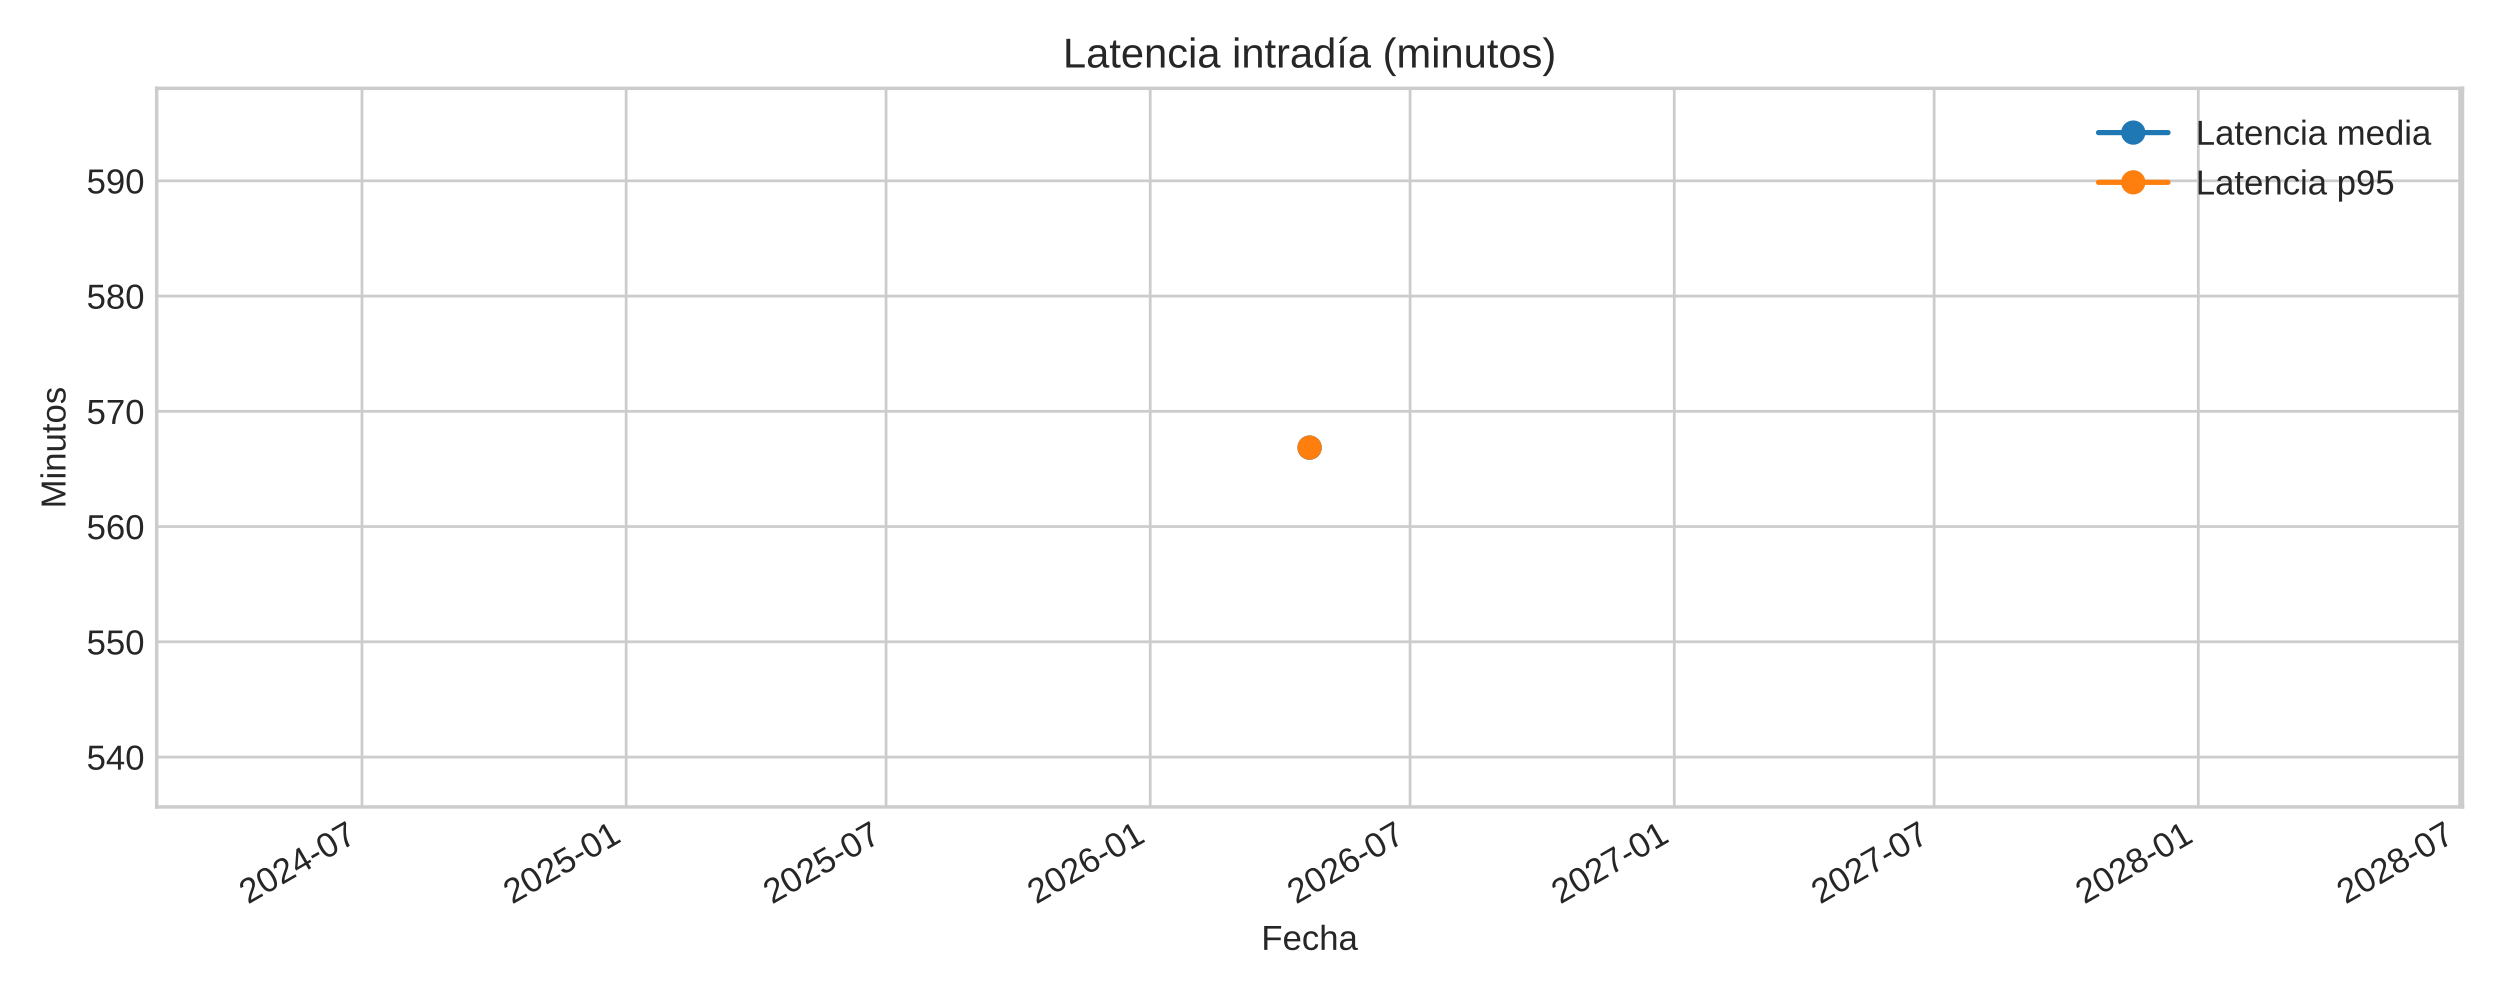
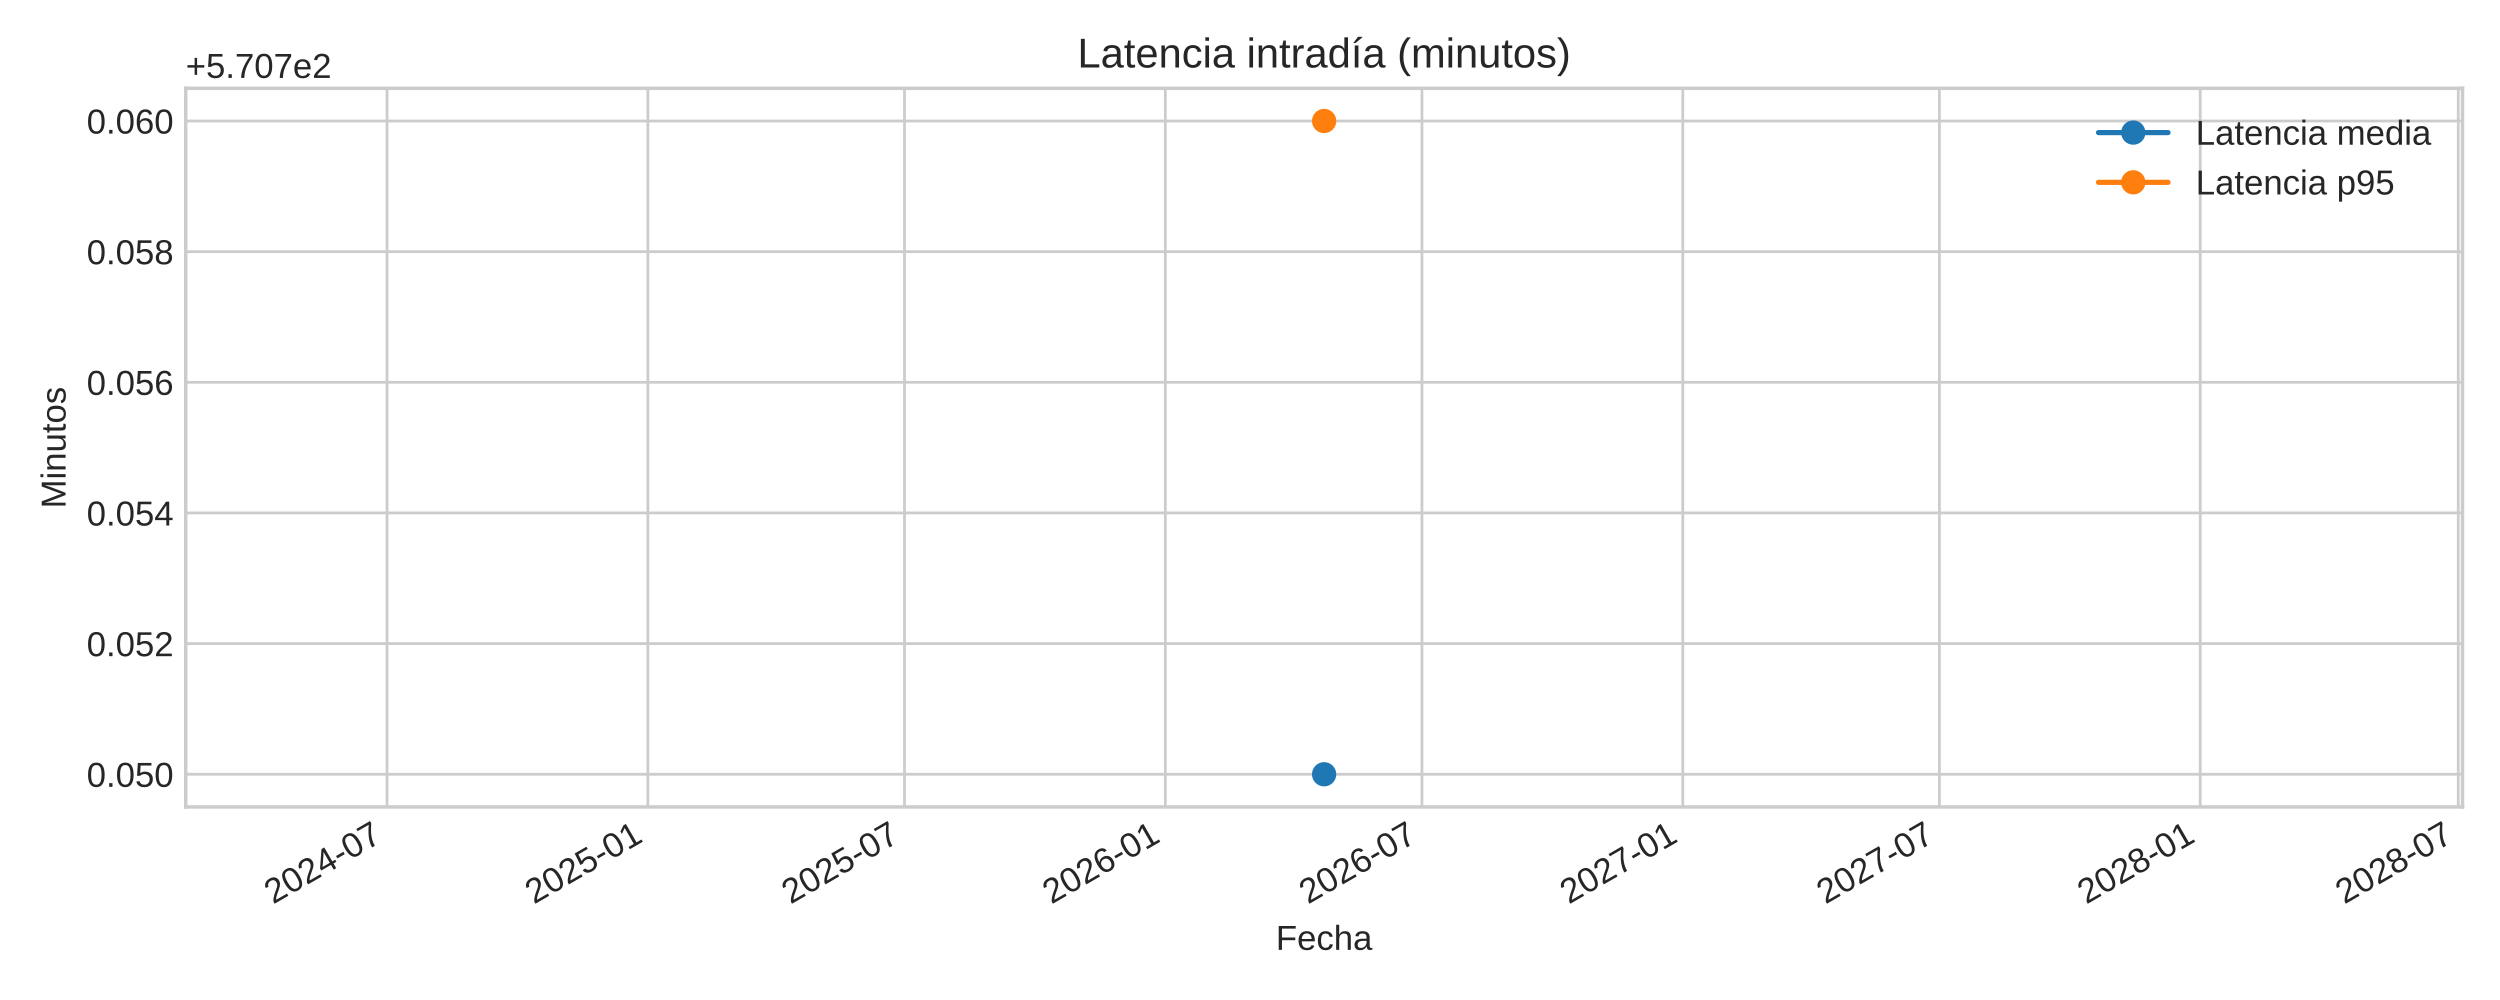
<svg xmlns="http://www.w3.org/2000/svg" xmlns:xlink="http://www.w3.org/1999/xlink" width="720pt" height="288pt" viewBox="0 0 720 288" version="1.1">
  <defs>
    <style type="text/css">*{stroke-linejoin: round; stroke-linecap: butt}</style>
  </defs>
  <g id="figure_1">
    <g id="patch_1">
      <path d="M 0 288  L 720 288  L 720 0  L 0 0  z " style="fill: #ffffff" />
    </g>
    <g id="axes_1">
      <g id="patch_2">
-         <path d="M 45.12 232.395  L 709.2 232.395  L 709.2 25.44  L 45.12 25.44  z " style="fill: #ffffff" />
+         <path d="M 53.49 232.395  L 709.2 232.395  L 709.2 25.44  L 53.49 25.44  z " style="fill: #ffffff" />
      </g>
      <g id="matplotlib.axis_1">
        <g id="xtick_1">
          <g id="line2d_1">
-             <path d="M 104.25 232.395  L 104.25 25.44  " clip-path="url(#p70f4f1ff7d)" style="fill: none; stroke: #cccccc; stroke-width: 0.8; stroke-linecap: round" />
+             <path d="M 111.467 232.395  L 111.467 25.44  " clip-path="url(#p1cb58f8649)" style="fill: none; stroke: #cccccc; stroke-width: 0.8; stroke-linecap: round" />
          </g>
          <g id="line2d_2" />
          <g id="text_1">
-             <g style="fill: #262626" transform="translate(71.43384 260.5191) rotate(-30) scale(0.1 -0.1)">
+             <g style="fill: #262626" transform="translate(78.65028 260.5191) rotate(-30) scale(0.1 -0.1)">
              <defs>
                <path id="LiberationSans-32" d="M 322 0  L 322 397  Q 481 763 711 1042  Q 941 1322 1194 1548  Q 1447 1775 1695 1969  Q 1944 2163 2144 2356  Q 2344 2550 2467 2762  Q 2591 2975 2591 3244  Q 2591 3606 2378 3806  Q 2166 4006 1788 4006  Q 1428 4006 1195 3811  Q 963 3616 922 3263  L 347 3316  Q 409 3844 795 4156  Q 1181 4469 1788 4469  Q 2453 4469 2811 4155  Q 3169 3841 3169 3263  Q 3169 3006 3051 2753  Q 2934 2500 2703 2247  Q 2472 1994 1819 1463  Q 1459 1169 1246 933  Q 1034 697 941 478  L 3238 478  L 3238 0  L 322 0  z " transform="scale(0.015625)" />
                <path id="LiberationSans-30" d="M 3309 2203  Q 3309 1100 2920 518  Q 2531 -63 1772 -63  Q 1013 -63 631 515  Q 250 1094 250 2203  Q 250 3338 620 3903  Q 991 4469 1791 4469  Q 2569 4469 2939 3897  Q 3309 3325 3309 2203  z M 2738 2203  Q 2738 3156 2517 3584  Q 2297 4013 1791 4013  Q 1272 4013 1045 3591  Q 819 3169 819 2203  Q 819 1266 1048 831  Q 1278 397 1778 397  Q 2275 397 2506 840  Q 2738 1284 2738 2203  z " transform="scale(0.015625)" />
                <path id="LiberationSans-34" d="M 2753 997  L 2753 0  L 2222 0  L 2222 997  L 147 997  L 147 1434  L 2163 4403  L 2753 4403  L 2753 1441  L 3372 1441  L 3372 997  L 2753 997  z M 2222 3769  Q 2216 3750 2134 3603  Q 2053 3456 2013 3397  L 884 1734  L 716 1503  L 666 1441  L 2222 1441  L 2222 3769  z " transform="scale(0.015625)" />
                <path id="LiberationSans-2d" d="M 284 1450  L 284 1950  L 1847 1950  L 1847 1450  L 284 1450  z " transform="scale(0.015625)" />
                <path id="LiberationSans-37" d="M 3238 3947  Q 2563 2916 2284 2331  Q 2006 1747 1867 1178  Q 1728 609 1728 0  L 1141 0  Q 1141 844 1498 1776  Q 1856 2709 2694 3925  L 328 3925  L 328 4403  L 3238 4403  L 3238 3947  z " transform="scale(0.015625)" />
              </defs>
              <use xlink:href="#LiberationSans-32" />
              <use xlink:href="#LiberationSans-30" x="55.615" />
              <use xlink:href="#LiberationSans-32" x="111.23" />
              <use xlink:href="#LiberationSans-34" x="166.846" />
              <use xlink:href="#LiberationSans-2d" x="222.461" />
              <use xlink:href="#LiberationSans-30" x="255.762" />
              <use xlink:href="#LiberationSans-37" x="311.377" />
            </g>
          </g>
        </g>
        <g id="xtick_2">
          <g id="line2d_3">
-             <path d="M 180.334 232.395  L 180.334 25.44  " clip-path="url(#p70f4f1ff7d)" style="fill: none; stroke: #cccccc; stroke-width: 0.8; stroke-linecap: round" />
+             <path d="M 186.592 232.395  L 186.592 25.44  " clip-path="url(#p1cb58f8649)" style="fill: none; stroke: #cccccc; stroke-width: 0.8; stroke-linecap: round" />
          </g>
          <g id="line2d_4" />
          <g id="text_2">
-             <g style="fill: #262626" transform="translate(147.5177 260.5191) rotate(-30) scale(0.1 -0.1)">
+             <g style="fill: #262626" transform="translate(153.7752 260.5191) rotate(-30) scale(0.1 -0.1)">
              <defs>
                <path id="LiberationSans-35" d="M 3291 1434  Q 3291 738 2877 337  Q 2463 -63 1728 -63  Q 1113 -63 734 206  Q 356 475 256 984  L 825 1050  Q 1003 397 1741 397  Q 2194 397 2450 670  Q 2706 944 2706 1422  Q 2706 1838 2448 2094  Q 2191 2350 1753 2350  Q 1525 2350 1328 2278  Q 1131 2206 934 2034  L 384 2034  L 531 4403  L 3034 4403  L 3034 3925  L 1044 3925  L 959 2528  Q 1325 2809 1869 2809  Q 2519 2809 2905 2428  Q 3291 2047 3291 1434  z " transform="scale(0.015625)" />
                <path id="LiberationSans-31" d="M 488 0  L 488 478  L 1609 478  L 1609 3866  L 616 3156  L 616 3688  L 1656 4403  L 2175 4403  L 2175 478  L 3247 478  L 3247 0  L 488 0  z " transform="scale(0.015625)" />
              </defs>
              <use xlink:href="#LiberationSans-32" />
              <use xlink:href="#LiberationSans-30" x="55.615" />
              <use xlink:href="#LiberationSans-32" x="111.23" />
              <use xlink:href="#LiberationSans-35" x="166.846" />
              <use xlink:href="#LiberationSans-2d" x="222.461" />
              <use xlink:href="#LiberationSans-30" x="255.762" />
              <use xlink:href="#LiberationSans-31" x="311.377" />
            </g>
          </g>
        </g>
        <g id="xtick_3">
          <g id="line2d_5">
-             <path d="M 255.178 232.395  L 255.178 25.44  " clip-path="url(#p70f4f1ff7d)" style="fill: none; stroke: #cccccc; stroke-width: 0.8; stroke-linecap: round" />
+             <path d="M 260.492 232.395  L 260.492 25.44  " clip-path="url(#p1cb58f8649)" style="fill: none; stroke: #cccccc; stroke-width: 0.8; stroke-linecap: round" />
          </g>
          <g id="line2d_6" />
          <g id="text_3">
-             <g style="fill: #262626" transform="translate(222.3611 260.5191) rotate(-30) scale(0.1 -0.1)">
+             <g style="fill: #262626" transform="translate(227.6753 260.5191) rotate(-30) scale(0.1 -0.1)">
              <use xlink:href="#LiberationSans-32" />
              <use xlink:href="#LiberationSans-30" x="55.615" />
              <use xlink:href="#LiberationSans-32" x="111.23" />
              <use xlink:href="#LiberationSans-35" x="166.846" />
              <use xlink:href="#LiberationSans-2d" x="222.461" />
              <use xlink:href="#LiberationSans-30" x="255.762" />
              <use xlink:href="#LiberationSans-37" x="311.377" />
            </g>
          </g>
        </g>
        <g id="xtick_4">
          <g id="line2d_7">
-             <path d="M 331.262 232.395  L 331.262 25.44  " clip-path="url(#p70f4f1ff7d)" style="fill: none; stroke: #cccccc; stroke-width: 0.8; stroke-linecap: round" />
+             <path d="M 335.617 232.395  L 335.617 25.44  " clip-path="url(#p1cb58f8649)" style="fill: none; stroke: #cccccc; stroke-width: 0.8; stroke-linecap: round" />
          </g>
          <g id="line2d_8" />
          <g id="text_4">
-             <g style="fill: #262626" transform="translate(298.445 260.5191) rotate(-30) scale(0.1 -0.1)">
+             <g style="fill: #262626" transform="translate(302.8002 260.5191) rotate(-30) scale(0.1 -0.1)">
              <defs>
                <path id="LiberationSans-36" d="M 3278 1441  Q 3278 744 2900 340  Q 2522 -63 1856 -63  Q 1113 -63 719 490  Q 325 1044 325 2100  Q 325 3244 734 3856  Q 1144 4469 1900 4469  Q 2897 4469 3156 3572  L 2619 3475  Q 2453 4013 1894 4013  Q 1413 4013 1148 3564  Q 884 3116 884 2266  Q 1038 2550 1316 2698  Q 1594 2847 1953 2847  Q 2563 2847 2920 2465  Q 3278 2084 3278 1441  z M 2706 1416  Q 2706 1894 2472 2153  Q 2238 2413 1819 2413  Q 1425 2413 1183 2183  Q 941 1953 941 1550  Q 941 1041 1192 716  Q 1444 391 1838 391  Q 2244 391 2475 664  Q 2706 938 2706 1416  z " transform="scale(0.015625)" />
              </defs>
              <use xlink:href="#LiberationSans-32" />
              <use xlink:href="#LiberationSans-30" x="55.615" />
              <use xlink:href="#LiberationSans-32" x="111.23" />
              <use xlink:href="#LiberationSans-36" x="166.846" />
              <use xlink:href="#LiberationSans-2d" x="222.461" />
              <use xlink:href="#LiberationSans-30" x="255.762" />
              <use xlink:href="#LiberationSans-31" x="311.377" />
            </g>
          </g>
        </g>
        <g id="xtick_5">
          <g id="line2d_9">
-             <path d="M 406.105 232.395  L 406.105 25.44  " clip-path="url(#p70f4f1ff7d)" style="fill: none; stroke: #cccccc; stroke-width: 0.8; stroke-linecap: round" />
+             <path d="M 409.517 232.395  L 409.517 25.44  " clip-path="url(#p1cb58f8649)" style="fill: none; stroke: #cccccc; stroke-width: 0.8; stroke-linecap: round" />
          </g>
          <g id="line2d_10" />
          <g id="text_5">
-             <g style="fill: #262626" transform="translate(373.2884 260.5191) rotate(-30) scale(0.1 -0.1)">
+             <g style="fill: #262626" transform="translate(376.7003 260.5191) rotate(-30) scale(0.1 -0.1)">
              <use xlink:href="#LiberationSans-32" />
              <use xlink:href="#LiberationSans-30" x="55.615" />
              <use xlink:href="#LiberationSans-32" x="111.23" />
              <use xlink:href="#LiberationSans-36" x="166.846" />
              <use xlink:href="#LiberationSans-2d" x="222.461" />
              <use xlink:href="#LiberationSans-30" x="255.762" />
              <use xlink:href="#LiberationSans-37" x="311.377" />
            </g>
          </g>
        </g>
        <g id="xtick_6">
          <g id="line2d_11">
-             <path d="M 482.189 232.395  L 482.189 25.44  " clip-path="url(#p70f4f1ff7d)" style="fill: none; stroke: #cccccc; stroke-width: 0.8; stroke-linecap: round" />
+             <path d="M 484.642 232.395  L 484.642 25.44  " clip-path="url(#p1cb58f8649)" style="fill: none; stroke: #cccccc; stroke-width: 0.8; stroke-linecap: round" />
          </g>
          <g id="line2d_12" />
          <g id="text_6">
-             <g style="fill: #262626" transform="translate(449.3723 260.5191) rotate(-30) scale(0.1 -0.1)">
+             <g style="fill: #262626" transform="translate(451.8252 260.5191) rotate(-30) scale(0.1 -0.1)">
              <use xlink:href="#LiberationSans-32" />
              <use xlink:href="#LiberationSans-30" x="55.615" />
              <use xlink:href="#LiberationSans-32" x="111.23" />
              <use xlink:href="#LiberationSans-37" x="166.846" />
              <use xlink:href="#LiberationSans-2d" x="222.461" />
              <use xlink:href="#LiberationSans-30" x="255.762" />
              <use xlink:href="#LiberationSans-31" x="311.377" />
            </g>
          </g>
        </g>
        <g id="xtick_7">
          <g id="line2d_13">
-             <path d="M 557.032 232.395  L 557.032 25.44  " clip-path="url(#p70f4f1ff7d)" style="fill: none; stroke: #cccccc; stroke-width: 0.8; stroke-linecap: round" />
+             <path d="M 558.542 232.395  L 558.542 25.44  " clip-path="url(#p1cb58f8649)" style="fill: none; stroke: #cccccc; stroke-width: 0.8; stroke-linecap: round" />
          </g>
          <g id="line2d_14" />
          <g id="text_7">
-             <g style="fill: #262626" transform="translate(524.2157 260.5191) rotate(-30) scale(0.1 -0.1)">
+             <g style="fill: #262626" transform="translate(525.7253 260.5191) rotate(-30) scale(0.1 -0.1)">
              <use xlink:href="#LiberationSans-32" />
              <use xlink:href="#LiberationSans-30" x="55.615" />
              <use xlink:href="#LiberationSans-32" x="111.23" />
              <use xlink:href="#LiberationSans-37" x="166.846" />
              <use xlink:href="#LiberationSans-2d" x="222.461" />
              <use xlink:href="#LiberationSans-30" x="255.762" />
              <use xlink:href="#LiberationSans-37" x="311.377" />
            </g>
          </g>
        </g>
        <g id="xtick_8">
          <g id="line2d_15">
-             <path d="M 633.116 232.395  L 633.116 25.44  " clip-path="url(#p70f4f1ff7d)" style="fill: none; stroke: #cccccc; stroke-width: 0.8; stroke-linecap: round" />
+             <path d="M 633.667 232.395  L 633.667 25.44  " clip-path="url(#p1cb58f8649)" style="fill: none; stroke: #cccccc; stroke-width: 0.8; stroke-linecap: round" />
          </g>
          <g id="line2d_16" />
          <g id="text_8">
-             <g style="fill: #262626" transform="translate(600.2995 260.5191) rotate(-30) scale(0.1 -0.1)">
+             <g style="fill: #262626" transform="translate(600.8502 260.5191) rotate(-30) scale(0.1 -0.1)">
              <defs>
                <path id="LiberationSans-38" d="M 3281 1228  Q 3281 619 2893 278  Q 2506 -63 1781 -63  Q 1075 -63 676 271  Q 278 606 278 1222  Q 278 1653 525 1947  Q 772 2241 1156 2303  L 1156 2316  Q 797 2400 589 2681  Q 381 2963 381 3341  Q 381 3844 757 4156  Q 1134 4469 1769 4469  Q 2419 4469 2795 4162  Q 3172 3856 3172 3334  Q 3172 2956 2962 2675  Q 2753 2394 2391 2322  L 2391 2309  Q 2813 2241 3047 1952  Q 3281 1663 3281 1228  z M 2588 3303  Q 2588 4050 1769 4050  Q 1372 4050 1164 3862  Q 956 3675 956 3303  Q 956 2925 1170 2726  Q 1384 2528 1775 2528  Q 2172 2528 2380 2711  Q 2588 2894 2588 3303  z M 2697 1281  Q 2697 1691 2453 1898  Q 2209 2106 1769 2106  Q 1341 2106 1100 1882  Q 859 1659 859 1269  Q 859 359 1788 359  Q 2247 359 2472 579  Q 2697 800 2697 1281  z " transform="scale(0.015625)" />
              </defs>
              <use xlink:href="#LiberationSans-32" />
              <use xlink:href="#LiberationSans-30" x="55.615" />
              <use xlink:href="#LiberationSans-32" x="111.23" />
              <use xlink:href="#LiberationSans-38" x="166.846" />
              <use xlink:href="#LiberationSans-2d" x="222.461" />
              <use xlink:href="#LiberationSans-30" x="255.762" />
              <use xlink:href="#LiberationSans-31" x="311.377" />
            </g>
          </g>
        </g>
        <g id="xtick_9">
          <g id="line2d_17">
-             <path d="M 708.373 232.395  L 708.373 25.44  " clip-path="url(#p70f4f1ff7d)" style="fill: none; stroke: #cccccc; stroke-width: 0.8; stroke-linecap: round" />
+             <path d="M 707.975 232.395  L 707.975 25.44  " clip-path="url(#p1cb58f8649)" style="fill: none; stroke: #cccccc; stroke-width: 0.8; stroke-linecap: round" />
          </g>
          <g id="line2d_18" />
          <g id="text_9">
-             <g style="fill: #262626" transform="translate(675.5564 260.5191) rotate(-30) scale(0.1 -0.1)">
+             <g style="fill: #262626" transform="translate(675.1586 260.5191) rotate(-30) scale(0.1 -0.1)">
              <use xlink:href="#LiberationSans-32" />
              <use xlink:href="#LiberationSans-30" x="55.615" />
              <use xlink:href="#LiberationSans-32" x="111.23" />
              <use xlink:href="#LiberationSans-38" x="166.846" />
              <use xlink:href="#LiberationSans-2d" x="222.461" />
              <use xlink:href="#LiberationSans-30" x="255.762" />
              <use xlink:href="#LiberationSans-37" x="311.377" />
            </g>
          </g>
        </g>
        <g id="text_10">
-           <g style="fill: #262626" transform="translate(363.2647 273.563) scale(0.1 -0.1)">
+           <g style="fill: #262626" transform="translate(367.4497 273.563) scale(0.1 -0.1)">
            <defs>
              <path id="LiberationSans-46" d="M 1122 3916  L 1122 2278  L 3578 2278  L 3578 1784  L 1122 1784  L 1122 0  L 525 0  L 525 4403  L 3653 4403  L 3653 3916  L 1122 3916  z " transform="scale(0.015625)" />
              <path id="LiberationSans-65" d="M 863 1572  Q 863 991 1103 675  Q 1344 359 1806 359  Q 2172 359 2392 506  Q 2613 653 2691 878  L 3184 738  Q 2881 -63 1806 -63  Q 1056 -63 664 384  Q 272 831 272 1713  Q 272 2550 664 2997  Q 1056 3444 1784 3444  Q 3275 3444 3275 1647  L 3275 1572  L 863 1572  z M 2694 2003  Q 2647 2538 2422 2783  Q 2197 3028 1775 3028  Q 1366 3028 1127 2754  Q 888 2481 869 2003  L 2694 2003  z " transform="scale(0.015625)" />
              <path id="LiberationSans-63" d="M 859 1706  Q 859 1031 1071 706  Q 1284 381 1713 381  Q 2013 381 2214 543  Q 2416 706 2463 1044  L 3031 1006  Q 2966 519 2616 228  Q 2266 -63 1728 -63  Q 1019 -63 645 385  Q 272 834 272 1694  Q 272 2547 647 2995  Q 1022 3444 1722 3444  Q 2241 3444 2583 3175  Q 2925 2906 3013 2434  L 2434 2391  Q 2391 2672 2212 2837  Q 2034 3003 1706 3003  Q 1259 3003 1059 2706  Q 859 2409 859 1706  z " transform="scale(0.015625)" />
              <path id="LiberationSans-68" d="M 991 2803  Q 1172 3134 1426 3289  Q 1681 3444 2072 3444  Q 2622 3444 2883 3170  Q 3144 2897 3144 2253  L 3144 0  L 2578 0  L 2578 2144  Q 2578 2500 2512 2673  Q 2447 2847 2297 2928  Q 2147 3009 1881 3009  Q 1484 3009 1245 2734  Q 1006 2459 1006 1994  L 1006 0  L 444 0  L 444 4638  L 1006 4638  L 1006 3431  Q 1006 3241 995 3037  Q 984 2834 981 2803  L 991 2803  z " transform="scale(0.015625)" />
              <path id="LiberationSans-61" d="M 1294 -63  Q 784 -63 528 206  Q 272 475 272 944  Q 272 1469 617 1750  Q 963 2031 1731 2050  L 2491 2063  L 2491 2247  Q 2491 2659 2316 2837  Q 2141 3016 1766 3016  Q 1388 3016 1216 2887  Q 1044 2759 1009 2478  L 422 2531  Q 566 3444 1778 3444  Q 2416 3444 2737 3151  Q 3059 2859 3059 2306  L 3059 850  Q 3059 600 3125 473  Q 3191 347 3375 347  Q 3456 347 3559 369  L 3559 19  Q 3347 -31 3125 -31  Q 2813 -31 2670 133  Q 2528 297 2509 647  L 2491 647  Q 2275 259 1989 98  Q 1703 -63 1294 -63  z M 1422 359  Q 1731 359 1972 500  Q 2213 641 2352 886  Q 2491 1131 2491 1391  L 2491 1669  L 1875 1656  Q 1478 1650 1273 1575  Q 1069 1500 959 1344  Q 850 1188 850 934  Q 850 659 998 509  Q 1147 359 1422 359  z " transform="scale(0.015625)" />
            </defs>
            <use xlink:href="#LiberationSans-46" />
            <use xlink:href="#LiberationSans-65" x="61.084" />
            <use xlink:href="#LiberationSans-63" x="116.699" />
            <use xlink:href="#LiberationSans-68" x="166.699" />
            <use xlink:href="#LiberationSans-61" x="222.314" />
          </g>
        </g>
      </g>
      <g id="matplotlib.axis_2">
        <g id="ytick_1">
          <g id="line2d_19">
-             <path d="M 45.12 218.035  L 709.2 218.035  " clip-path="url(#p70f4f1ff7d)" style="fill: none; stroke: #cccccc; stroke-width: 0.8; stroke-linecap: round" />
+             <path d="M 53.49 222.988  L 709.2 222.988  " clip-path="url(#p1cb58f8649)" style="fill: none; stroke: #cccccc; stroke-width: 0.8; stroke-linecap: round" />
          </g>
          <g id="line2d_20" />
          <g id="text_11">
-             <g style="fill: #262626" transform="translate(24.93719 221.6581) scale(0.1 -0.1)">
-               <use xlink:href="#LiberationSans-35" />
-               <use xlink:href="#LiberationSans-34" x="55.615" />
-               <use xlink:href="#LiberationSans-30" x="111.23" />
+             <g style="fill: #262626" transform="translate(24.96813 226.6118) scale(0.1 -0.1)">
+               <defs>
+                 <path id="LiberationSans-2e" d="M 584 0  L 584 684  L 1194 684  L 1194 0  L 584 0  z " transform="scale(0.015625)" />
+               </defs>
+               <use xlink:href="#LiberationSans-30" />
+               <use xlink:href="#LiberationSans-2e" x="55.615" />
+               <use xlink:href="#LiberationSans-30" x="83.398" />
+               <use xlink:href="#LiberationSans-35" x="139.014" />
+               <use xlink:href="#LiberationSans-30" x="194.629" />
            </g>
          </g>
        </g>
        <g id="ytick_2">
          <g id="line2d_21">
-             <path d="M 45.12 184.844  L 709.2 184.844  " clip-path="url(#p70f4f1ff7d)" style="fill: none; stroke: #cccccc; stroke-width: 0.8; stroke-linecap: round" />
+             <path d="M 53.49 185.36  L 709.2 185.36  " clip-path="url(#p1cb58f8649)" style="fill: none; stroke: #cccccc; stroke-width: 0.8; stroke-linecap: round" />
          </g>
          <g id="line2d_22" />
          <g id="text_12">
-             <g style="fill: #262626" transform="translate(24.93719 188.4675) scale(0.1 -0.1)">
-               <use xlink:href="#LiberationSans-35" />
-               <use xlink:href="#LiberationSans-35" x="55.615" />
-               <use xlink:href="#LiberationSans-30" x="111.23" />
+             <g style="fill: #262626" transform="translate(24.96813 188.9836) scale(0.1 -0.1)">
+               <use xlink:href="#LiberationSans-30" />
+               <use xlink:href="#LiberationSans-2e" x="55.615" />
+               <use xlink:href="#LiberationSans-30" x="83.398" />
+               <use xlink:href="#LiberationSans-35" x="139.014" />
+               <use xlink:href="#LiberationSans-32" x="194.629" />
            </g>
          </g>
        </g>
        <g id="ytick_3">
          <g id="line2d_23">
-             <path d="M 45.12 151.653  L 709.2 151.653  " clip-path="url(#p70f4f1ff7d)" style="fill: none; stroke: #cccccc; stroke-width: 0.8; stroke-linecap: round" />
+             <path d="M 53.49 147.732  L 709.2 147.732  " clip-path="url(#p1cb58f8649)" style="fill: none; stroke: #cccccc; stroke-width: 0.8; stroke-linecap: round" />
          </g>
          <g id="line2d_24" />
          <g id="text_13">
-             <g style="fill: #262626" transform="translate(24.93719 155.2768) scale(0.1 -0.1)">
-               <use xlink:href="#LiberationSans-35" />
-               <use xlink:href="#LiberationSans-36" x="55.615" />
-               <use xlink:href="#LiberationSans-30" x="111.23" />
+             <g style="fill: #262626" transform="translate(24.96813 151.3553) scale(0.1 -0.1)">
+               <use xlink:href="#LiberationSans-30" />
+               <use xlink:href="#LiberationSans-2e" x="55.615" />
+               <use xlink:href="#LiberationSans-30" x="83.398" />
+               <use xlink:href="#LiberationSans-35" x="139.014" />
+               <use xlink:href="#LiberationSans-34" x="194.629" />
            </g>
          </g>
        </g>
        <g id="ytick_4">
          <g id="line2d_25">
-             <path d="M 45.12 118.463  L 709.2 118.463  " clip-path="url(#p70f4f1ff7d)" style="fill: none; stroke: #cccccc; stroke-width: 0.8; stroke-linecap: round" />
+             <path d="M 53.49 110.104  L 709.2 110.104  " clip-path="url(#p1cb58f8649)" style="fill: none; stroke: #cccccc; stroke-width: 0.8; stroke-linecap: round" />
          </g>
          <g id="line2d_26" />
          <g id="text_14">
-             <g style="fill: #262626" transform="translate(24.93719 122.0861) scale(0.1 -0.1)">
-               <use xlink:href="#LiberationSans-35" />
-               <use xlink:href="#LiberationSans-37" x="55.615" />
-               <use xlink:href="#LiberationSans-30" x="111.23" />
+             <g style="fill: #262626" transform="translate(24.96813 113.727) scale(0.1 -0.1)">
+               <use xlink:href="#LiberationSans-30" />
+               <use xlink:href="#LiberationSans-2e" x="55.615" />
+               <use xlink:href="#LiberationSans-30" x="83.398" />
+               <use xlink:href="#LiberationSans-35" x="139.014" />
+               <use xlink:href="#LiberationSans-36" x="194.629" />
            </g>
          </g>
        </g>
        <g id="ytick_5">
          <g id="line2d_27">
-             <path d="M 45.12 85.272  L 709.2 85.272  " clip-path="url(#p70f4f1ff7d)" style="fill: none; stroke: #cccccc; stroke-width: 0.8; stroke-linecap: round" />
+             <path d="M 53.49 72.475  L 709.2 72.475  " clip-path="url(#p1cb58f8649)" style="fill: none; stroke: #cccccc; stroke-width: 0.8; stroke-linecap: round" />
          </g>
          <g id="line2d_28" />
          <g id="text_15">
-             <g style="fill: #262626" transform="translate(24.93719 88.89543) scale(0.1 -0.1)">
-               <use xlink:href="#LiberationSans-35" />
-               <use xlink:href="#LiberationSans-38" x="55.615" />
-               <use xlink:href="#LiberationSans-30" x="111.23" />
+             <g style="fill: #262626" transform="translate(24.96813 76.09877) scale(0.1 -0.1)">
+               <use xlink:href="#LiberationSans-30" />
+               <use xlink:href="#LiberationSans-2e" x="55.615" />
+               <use xlink:href="#LiberationSans-30" x="83.398" />
+               <use xlink:href="#LiberationSans-35" x="139.014" />
+               <use xlink:href="#LiberationSans-38" x="194.629" />
            </g>
          </g>
        </g>
        <g id="ytick_6">
          <g id="line2d_29">
-             <path d="M 45.12 52.081  L 709.2 52.081  " clip-path="url(#p70f4f1ff7d)" style="fill: none; stroke: #cccccc; stroke-width: 0.8; stroke-linecap: round" />
+             <path d="M 53.49 34.847  L 709.2 34.847  " clip-path="url(#p1cb58f8649)" style="fill: none; stroke: #cccccc; stroke-width: 0.8; stroke-linecap: round" />
          </g>
          <g id="line2d_30" />
          <g id="text_16">
-             <g style="fill: #262626" transform="translate(24.93719 55.70476) scale(0.1 -0.1)">
-               <defs>
-                 <path id="LiberationSans-39" d="M 3256 2291  Q 3256 1156 2842 546  Q 2428 -63 1663 -63  Q 1147 -63 836 154  Q 525 372 391 856  L 928 941  Q 1097 391 1672 391  Q 2156 391 2422 841  Q 2688 1291 2700 2125  Q 2575 1844 2272 1673  Q 1969 1503 1606 1503  Q 1013 1503 656 1909  Q 300 2316 300 2988  Q 300 3678 687 4073  Q 1075 4469 1766 4469  Q 2500 4469 2878 3925  Q 3256 3381 3256 2291  z M 2644 2834  Q 2644 3366 2400 3689  Q 2156 4013 1747 4013  Q 1341 4013 1106 3736  Q 872 3459 872 2988  Q 872 2506 1106 2226  Q 1341 1947 1741 1947  Q 1984 1947 2193 2058  Q 2403 2169 2523 2372  Q 2644 2575 2644 2834  z " transform="scale(0.015625)" />
-               </defs>
-               <use xlink:href="#LiberationSans-35" />
-               <use xlink:href="#LiberationSans-39" x="55.615" />
-               <use xlink:href="#LiberationSans-30" x="111.23" />
+             <g style="fill: #262626" transform="translate(24.96813 38.4705) scale(0.1 -0.1)">
+               <use xlink:href="#LiberationSans-30" />
+               <use xlink:href="#LiberationSans-2e" x="55.615" />
+               <use xlink:href="#LiberationSans-30" x="83.398" />
+               <use xlink:href="#LiberationSans-36" x="139.014" />
+               <use xlink:href="#LiberationSans-30" x="194.629" />
            </g>
          </g>
        </g>
        <g id="text_17">
-           <g style="fill: #262626" transform="translate(18.86219 146.424) rotate(-90) scale(0.1 -0.1)">
+           <g style="fill: #262626" transform="translate(18.89313 146.424) rotate(-90) scale(0.1 -0.1)">
            <defs>
              <path id="LiberationSans-4d" d="M 4269 0  L 4269 2938  Q 4269 3425 4297 3875  Q 4144 3316 4022 3000  L 2884 0  L 2466 0  L 1313 3000  L 1138 3531  L 1034 3875  L 1044 3528  L 1056 2938  L 1056 0  L 525 0  L 525 4403  L 1309 4403  L 2481 1350  Q 2544 1166 2601 955  Q 2659 744 2678 650  Q 2703 775 2783 1029  Q 2863 1284 2891 1350  L 4041 4403  L 4806 4403  L 4806 0  L 4269 0  z " transform="scale(0.015625)" />
              <path id="LiberationSans-69" d="M 428 4100  L 428 4638  L 991 4638  L 991 4100  L 428 4100  z M 428 0  L 428 3381  L 991 3381  L 991 0  L 428 0  z " transform="scale(0.015625)" />
              <path id="LiberationSans-6e" d="M 2578 0  L 2578 2144  Q 2578 2478 2512 2662  Q 2447 2847 2303 2928  Q 2159 3009 1881 3009  Q 1475 3009 1240 2731  Q 1006 2453 1006 1959  L 1006 0  L 444 0  L 444 2659  Q 444 3250 425 3381  L 956 3381  Q 959 3366 962 3297  Q 966 3228 970 3139  Q 975 3050 981 2803  L 991 2803  Q 1184 3153 1439 3298  Q 1694 3444 2072 3444  Q 2628 3444 2886 3167  Q 3144 2891 3144 2253  L 3144 0  L 2578 0  z " transform="scale(0.015625)" />
              <path id="LiberationSans-75" d="M 981 3381  L 981 1238  Q 981 903 1047 718  Q 1113 534 1256 453  Q 1400 372 1678 372  Q 2084 372 2318 650  Q 2553 928 2553 1422  L 2553 3381  L 3116 3381  L 3116 722  Q 3116 131 3134 0  L 2603 0  Q 2600 16 2597 84  Q 2594 153 2589 242  Q 2584 331 2578 578  L 2569 578  Q 2375 228 2120 82  Q 1866 -63 1488 -63  Q 931 -63 673 214  Q 416 491 416 1128  L 416 3381  L 981 3381  z " transform="scale(0.015625)" />
              <path id="LiberationSans-74" d="M 1731 25  Q 1453 -50 1163 -50  Q 488 -50 488 716  L 488 2972  L 97 2972  L 97 3381  L 509 3381  L 675 4138  L 1050 4138  L 1050 3381  L 1675 3381  L 1675 2972  L 1050 2972  L 1050 838  Q 1050 594 1129 495  Q 1209 397 1406 397  Q 1519 397 1731 441  L 1731 25  z " transform="scale(0.015625)" />
              <path id="LiberationSans-6f" d="M 3291 1694  Q 3291 806 2900 371  Q 2509 -63 1766 -63  Q 1025 -63 647 389  Q 269 841 269 1694  Q 269 3444 1784 3444  Q 2559 3444 2925 3017  Q 3291 2591 3291 1694  z M 2700 1694  Q 2700 2394 2492 2711  Q 2284 3028 1794 3028  Q 1300 3028 1079 2704  Q 859 2381 859 1694  Q 859 1025 1076 689  Q 1294 353 1759 353  Q 2266 353 2483 678  Q 2700 1003 2700 1694  z " transform="scale(0.015625)" />
              <path id="LiberationSans-73" d="M 2969 934  Q 2969 456 2608 196  Q 2247 -63 1597 -63  Q 966 -63 623 145  Q 281 353 178 794  L 675 891  Q 747 619 972 492  Q 1197 366 1597 366  Q 2025 366 2223 497  Q 2422 628 2422 891  Q 2422 1091 2284 1216  Q 2147 1341 1841 1422  L 1438 1528  Q 953 1653 748 1773  Q 544 1894 428 2066  Q 313 2238 313 2488  Q 313 2950 642 3192  Q 972 3434 1603 3434  Q 2163 3434 2492 3237  Q 2822 3041 2909 2606  L 2403 2544  Q 2356 2769 2151 2889  Q 1947 3009 1603 3009  Q 1222 3009 1040 2893  Q 859 2778 859 2544  Q 859 2400 934 2306  Q 1009 2213 1156 2147  Q 1303 2081 1775 1966  Q 2222 1853 2419 1758  Q 2616 1663 2730 1547  Q 2844 1431 2906 1279  Q 2969 1128 2969 934  z " transform="scale(0.015625)" />
            </defs>
            <use xlink:href="#LiberationSans-4d" />
            <use xlink:href="#LiberationSans-69" x="83.301" />
            <use xlink:href="#LiberationSans-6e" x="105.518" />
            <use xlink:href="#LiberationSans-75" x="161.133" />
            <use xlink:href="#LiberationSans-74" x="216.748" />
            <use xlink:href="#LiberationSans-6f" x="244.531" />
            <use xlink:href="#LiberationSans-73" x="300.146" />
          </g>
        </g>
+         <g id="text_18">
+           <g style="fill: #262626" transform="translate(53.49 22.44) scale(0.1 -0.1)">
+             <defs>
+               <path id="LiberationSans-2b" d="M 2097 1900  L 2097 563  L 1638 563  L 1638 1900  L 313 1900  L 313 2356  L 1638 2356  L 1638 3694  L 2097 3694  L 2097 2356  L 3422 2356  L 3422 1900  L 2097 1900  z " transform="scale(0.015625)" />
+             </defs>
+             <use xlink:href="#LiberationSans-2b" />
+             <use xlink:href="#LiberationSans-35" x="58.398" />
+             <use xlink:href="#LiberationSans-2e" x="114.014" />
+             <use xlink:href="#LiberationSans-37" x="141.797" />
+             <use xlink:href="#LiberationSans-30" x="197.412" />
+             <use xlink:href="#LiberationSans-37" x="253.027" />
+             <use xlink:href="#LiberationSans-65" x="308.643" />
+             <use xlink:href="#LiberationSans-32" x="364.258" />
+           </g>
+         </g>
      </g>
      <g id="line2d_31">
-         <path d="M 377.16 128.918  " clip-path="url(#p70f4f1ff7d)" style="fill: none; stroke: #1f77b4; stroke-width: 1.5; stroke-linecap: round" />
+         <path d="M 381.345 222.988  " clip-path="url(#p1cb58f8649)" style="fill: none; stroke: #1f77b4; stroke-width: 1.5; stroke-linecap: round" />
        <defs>
-           <path id="m2e833059d6" d="M 0 3  C 0.796 3 1.559 2.684 2.121 2.121  C 2.684 1.559 3 0.796 3 0  C 3 -0.796 2.684 -1.559 2.121 -2.121  C 1.559 -2.684 0.796 -3 0 -3  C -0.796 -3 -1.559 -2.684 -2.121 -2.121  C -2.684 -1.559 -3 -0.796 -3 0  C -3 0.796 -2.684 1.559 -2.121 2.121  C -1.559 2.684 -0.796 3 0 3  z " style="stroke: #1f77b4" />
+           <path id="m3110242f3e" d="M 0 3  C 0.796 3 1.559 2.684 2.121 2.121  C 2.684 1.559 3 0.796 3 0  C 3 -0.796 2.684 -1.559 2.121 -2.121  C 1.559 -2.684 0.796 -3 0 -3  C -0.796 -3 -1.559 -2.684 -2.121 -2.121  C -2.684 -1.559 -3 -0.796 -3 0  C -3 0.796 -2.684 1.559 -2.121 2.121  C -1.559 2.684 -0.796 3 0 3  z " style="stroke: #1f77b4" />
        </defs>
-         <g clip-path="url(#p70f4f1ff7d)">
-           <use xlink:href="#m2e833059d6" x="377.16" y="128.918" style="fill: #1f77b4; stroke: #1f77b4" />
+         <g clip-path="url(#p1cb58f8649)">
+           <use xlink:href="#m3110242f3e" x="381.345" y="222.988" style="fill: #1f77b4; stroke: #1f77b4" />
        </g>
      </g>
      <g id="line2d_32">
-         <path d="M 377.16 128.918  " clip-path="url(#p70f4f1ff7d)" style="fill: none; stroke: #ff7f0e; stroke-width: 1.5; stroke-linecap: round" />
+         <path d="M 381.345 34.847  " clip-path="url(#p1cb58f8649)" style="fill: none; stroke: #ff7f0e; stroke-width: 1.5; stroke-linecap: round" />
        <defs>
-           <path id="m1887891b4b" d="M 0 3  C 0.796 3 1.559 2.684 2.121 2.121  C 2.684 1.559 3 0.796 3 0  C 3 -0.796 2.684 -1.559 2.121 -2.121  C 1.559 -2.684 0.796 -3 0 -3  C -0.796 -3 -1.559 -2.684 -2.121 -2.121  C -2.684 -1.559 -3 -0.796 -3 0  C -3 0.796 -2.684 1.559 -2.121 2.121  C -1.559 2.684 -0.796 3 0 3  z " style="stroke: #ff7f0e" />
+           <path id="m7c1591c29e" d="M 0 3  C 0.796 3 1.559 2.684 2.121 2.121  C 2.684 1.559 3 0.796 3 0  C 3 -0.796 2.684 -1.559 2.121 -2.121  C 1.559 -2.684 0.796 -3 0 -3  C -0.796 -3 -1.559 -2.684 -2.121 -2.121  C -2.684 -1.559 -3 -0.796 -3 0  C -3 0.796 -2.684 1.559 -2.121 2.121  C -1.559 2.684 -0.796 3 0 3  z " style="stroke: #ff7f0e" />
        </defs>
-         <g clip-path="url(#p70f4f1ff7d)">
-           <use xlink:href="#m1887891b4b" x="377.16" y="128.918" style="fill: #ff7f0e; stroke: #ff7f0e" />
+         <g clip-path="url(#p1cb58f8649)">
+           <use xlink:href="#m7c1591c29e" x="381.345" y="34.847" style="fill: #ff7f0e; stroke: #ff7f0e" />
        </g>
      </g>
      <g id="patch_3">
-         <path d="M 45.12 232.395  L 45.12 25.44  " style="fill: none; stroke: #cccccc; stroke-linejoin: miter; stroke-linecap: square" />
+         <path d="M 53.49 232.395  L 53.49 25.44  " style="fill: none; stroke: #cccccc; stroke-linejoin: miter; stroke-linecap: square" />
      </g>
      <g id="patch_4">
        <path d="M 709.2 232.395  L 709.2 25.44  " style="fill: none; stroke: #cccccc; stroke-linejoin: miter; stroke-linecap: square" />
      </g>
      <g id="patch_5">
-         <path d="M 45.12 232.395  L 709.2 232.395  " style="fill: none; stroke: #cccccc; stroke-linejoin: miter; stroke-linecap: square" />
+         <path d="M 53.49 232.395  L 709.2 232.395  " style="fill: none; stroke: #cccccc; stroke-linejoin: miter; stroke-linecap: square" />
      </g>
      <g id="patch_6">
-         <path d="M 45.12 25.44  L 709.2 25.44  " style="fill: none; stroke: #cccccc; stroke-linejoin: miter; stroke-linecap: square" />
-       </g>
-       <g id="text_18">
-         <g style="fill: #262626" transform="translate(306.1294 19.44) scale(0.12 -0.12)">
+         <path d="M 53.49 25.44  L 709.2 25.44  " style="fill: none; stroke: #cccccc; stroke-linejoin: miter; stroke-linecap: square" />
+       </g>
+       <g id="text_19">
+         <g style="fill: #262626" transform="translate(310.3144 19.44) scale(0.12 -0.12)">
          <defs>
            <path id="LiberationSans-4c" d="M 525 0  L 525 4403  L 1122 4403  L 1122 488  L 3347 488  L 3347 0  L 525 0  z " transform="scale(0.015625)" />
            <path id="LiberationSans-20" transform="scale(0.015625)" />
            <path id="LiberationSans-72" d="M 444 0  L 444 2594  Q 444 2950 425 3381  L 956 3381  Q 981 2806 981 2691  L 994 2691  Q 1128 3125 1303 3284  Q 1478 3444 1797 3444  Q 1909 3444 2025 3413  L 2025 2897  Q 1913 2928 1725 2928  Q 1375 2928 1190 2626  Q 1006 2325 1006 1763  L 1006 0  L 444 0  z " transform="scale(0.015625)" />
            <path id="LiberationSans-64" d="M 2566 544  Q 2409 219 2151 78  Q 1894 -63 1513 -63  Q 872 -63 570 368  Q 269 800 269 1675  Q 269 3444 1513 3444  Q 1897 3444 2153 3303  Q 2409 3163 2566 2856  L 2572 2856  L 2566 3234  L 2566 4638  L 3128 4638  L 3128 697  Q 3128 169 3147 0  L 2609 0  Q 2600 50 2589 231  Q 2578 413 2578 544  L 2566 544  z M 859 1694  Q 859 984 1046 678  Q 1234 372 1656 372  Q 2134 372 2350 703  Q 2566 1034 2566 1731  Q 2566 2403 2350 2715  Q 2134 3028 1663 3028  Q 1238 3028 1048 2714  Q 859 2400 859 1694  z " transform="scale(0.015625)" />
            <path id="LiberationSans-ed" d="M 606 0  L 606 3381  L 1169 3381  L 1169 0  L 606 0  z M 425 3753  L 425 3816  L 1103 4713  L 1750 4713  L 1750 4622  L 719 3753  L 425 3753  z " transform="scale(0.015625)" />
            <path id="LiberationSans-28" d="M 397 1663  Q 397 2566 680 3284  Q 963 4003 1550 4638  L 2094 4638  Q 1509 3988 1236 3256  Q 963 2525 963 1656  Q 963 791 1233 62  Q 1503 -666 2094 -1325  L 1550 -1325  Q 959 -688 678 32  Q 397 753 397 1650  L 397 1663  z " transform="scale(0.015625)" />
            <path id="LiberationSans-6d" d="M 2400 0  L 2400 2144  Q 2400 2634 2265 2821  Q 2131 3009 1781 3009  Q 1422 3009 1212 2734  Q 1003 2459 1003 1959  L 1003 0  L 444 0  L 444 2659  Q 444 3250 425 3381  L 956 3381  Q 959 3366 962 3297  Q 966 3228 970 3139  Q 975 3050 981 2803  L 991 2803  Q 1172 3163 1406 3303  Q 1641 3444 1978 3444  Q 2363 3444 2586 3291  Q 2809 3138 2897 2803  L 2906 2803  Q 3081 3144 3329 3294  Q 3578 3444 3931 3444  Q 4444 3444 4676 3166  Q 4909 2888 4909 2253  L 4909 0  L 4353 0  L 4353 2144  Q 4353 2634 4218 2821  Q 4084 3009 3734 3009  Q 3366 3009 3161 2736  Q 2956 2463 2956 1959  L 2956 0  L 2400 0  z " transform="scale(0.015625)" />
            <path id="LiberationSans-29" d="M 1734 1650  Q 1734 747 1451 28  Q 1169 -691 581 -1325  L 38 -1325  Q 625 -669 897 57  Q 1169 784 1169 1656  Q 1169 2528 895 3256  Q 622 3984 38 4638  L 581 4638  Q 1172 4000 1453 3279  Q 1734 2559 1734 1663  L 1734 1650  z " transform="scale(0.015625)" />
          </defs>
          <use xlink:href="#LiberationSans-4c" />
          <use xlink:href="#LiberationSans-61" x="55.615" />
          <use xlink:href="#LiberationSans-74" x="111.23" />
          <use xlink:href="#LiberationSans-65" x="139.014" />
          <use xlink:href="#LiberationSans-6e" x="194.629" />
          <use xlink:href="#LiberationSans-63" x="250.244" />
          <use xlink:href="#LiberationSans-69" x="300.244" />
          <use xlink:href="#LiberationSans-61" x="322.461" />
          <use xlink:href="#LiberationSans-20" x="378.076" />
          <use xlink:href="#LiberationSans-69" x="405.859" />
          <use xlink:href="#LiberationSans-6e" x="428.076" />
          <use xlink:href="#LiberationSans-74" x="483.691" />
          <use xlink:href="#LiberationSans-72" x="511.475" />
          <use xlink:href="#LiberationSans-61" x="544.775" />
          <use xlink:href="#LiberationSans-64" x="600.391" />
          <use xlink:href="#LiberationSans-ed" x="656.006" />
          <use xlink:href="#LiberationSans-61" x="683.789" />
          <use xlink:href="#LiberationSans-20" x="739.404" />
          <use xlink:href="#LiberationSans-28" x="767.188" />
          <use xlink:href="#LiberationSans-6d" x="800.488" />
          <use xlink:href="#LiberationSans-69" x="883.789" />
          <use xlink:href="#LiberationSans-6e" x="906.006" />
          <use xlink:href="#LiberationSans-75" x="961.621" />
          <use xlink:href="#LiberationSans-74" x="1017.236" />
          <use xlink:href="#LiberationSans-6f" x="1045.02" />
          <use xlink:href="#LiberationSans-73" x="1100.635" />
          <use xlink:href="#LiberationSans-29" x="1150.635" />
        </g>
      </g>
      <g id="legend_1">
        <g id="line2d_33">
          <path d="M 604.383 38.187  L 614.383 38.187  L 624.383 38.187  " style="fill: none; stroke: #1f77b4; stroke-width: 1.5; stroke-linecap: round" />
          <g>
-             <use xlink:href="#m2e833059d6" x="614.383" y="38.187" style="fill: #1f77b4; stroke: #1f77b4" />
-           </g>
-         </g>
-         <g id="text_19">
+             <use xlink:href="#m3110242f3e" x="614.383" y="38.187" style="fill: #1f77b4; stroke: #1f77b4" />
+           </g>
+         </g>
+         <g id="text_20">
          <g style="fill: #262626" transform="translate(632.3828 41.68688) scale(0.1 -0.1)">
            <use xlink:href="#LiberationSans-4c" />
            <use xlink:href="#LiberationSans-61" x="55.615" />
            <use xlink:href="#LiberationSans-74" x="111.23" />
            <use xlink:href="#LiberationSans-65" x="139.014" />
            <use xlink:href="#LiberationSans-6e" x="194.629" />
            <use xlink:href="#LiberationSans-63" x="250.244" />
            <use xlink:href="#LiberationSans-69" x="300.244" />
            <use xlink:href="#LiberationSans-61" x="322.461" />
            <use xlink:href="#LiberationSans-20" x="378.076" />
            <use xlink:href="#LiberationSans-6d" x="405.859" />
            <use xlink:href="#LiberationSans-65" x="489.16" />
            <use xlink:href="#LiberationSans-64" x="544.775" />
            <use xlink:href="#LiberationSans-69" x="600.391" />
            <use xlink:href="#LiberationSans-61" x="622.607" />
          </g>
        </g>
        <g id="line2d_34">
          <path d="M 604.383 52.509  L 614.383 52.509  L 624.383 52.509  " style="fill: none; stroke: #ff7f0e; stroke-width: 1.5; stroke-linecap: round" />
          <g>
-             <use xlink:href="#m1887891b4b" x="614.383" y="52.509" style="fill: #ff7f0e; stroke: #ff7f0e" />
-           </g>
-         </g>
-         <g id="text_20">
+             <use xlink:href="#m7c1591c29e" x="614.383" y="52.509" style="fill: #ff7f0e; stroke: #ff7f0e" />
+           </g>
+         </g>
+         <g id="text_21">
          <g style="fill: #262626" transform="translate(632.3828 56.00875) scale(0.1 -0.1)">
            <defs>
              <path id="LiberationSans-70" d="M 3291 1706  Q 3291 -63 2047 -63  Q 1266 -63 997 525  L 981 525  Q 994 500 994 -6  L 994 -1328  L 431 -1328  L 431 2691  Q 431 3213 413 3381  L 956 3381  Q 959 3369 965 3292  Q 972 3216 980 3056  Q 988 2897 988 2838  L 1000 2838  Q 1150 3150 1397 3295  Q 1644 3441 2047 3441  Q 2672 3441 2981 3022  Q 3291 2603 3291 1706  z M 2700 1694  Q 2700 2400 2509 2703  Q 2319 3006 1903 3006  Q 1569 3006 1380 2865  Q 1191 2725 1092 2426  Q 994 2128 994 1650  Q 994 984 1206 668  Q 1419 353 1897 353  Q 2316 353 2508 661  Q 2700 969 2700 1694  z " transform="scale(0.015625)" />
+               <path id="LiberationSans-39" d="M 3256 2291  Q 3256 1156 2842 546  Q 2428 -63 1663 -63  Q 1147 -63 836 154  Q 525 372 391 856  L 928 941  Q 1097 391 1672 391  Q 2156 391 2422 841  Q 2688 1291 2700 2125  Q 2575 1844 2272 1673  Q 1969 1503 1606 1503  Q 1013 1503 656 1909  Q 300 2316 300 2988  Q 300 3678 687 4073  Q 1075 4469 1766 4469  Q 2500 4469 2878 3925  Q 3256 3381 3256 2291  z M 2644 2834  Q 2644 3366 2400 3689  Q 2156 4013 1747 4013  Q 1341 4013 1106 3736  Q 872 3459 872 2988  Q 872 2506 1106 2226  Q 1341 1947 1741 1947  Q 1984 1947 2193 2058  Q 2403 2169 2523 2372  Q 2644 2575 2644 2834  z " transform="scale(0.015625)" />
            </defs>
            <use xlink:href="#LiberationSans-4c" />
            <use xlink:href="#LiberationSans-61" x="55.615" />
            <use xlink:href="#LiberationSans-74" x="111.23" />
            <use xlink:href="#LiberationSans-65" x="139.014" />
            <use xlink:href="#LiberationSans-6e" x="194.629" />
            <use xlink:href="#LiberationSans-63" x="250.244" />
            <use xlink:href="#LiberationSans-69" x="300.244" />
            <use xlink:href="#LiberationSans-61" x="322.461" />
            <use xlink:href="#LiberationSans-20" x="378.076" />
            <use xlink:href="#LiberationSans-70" x="405.859" />
            <use xlink:href="#LiberationSans-39" x="461.475" />
            <use xlink:href="#LiberationSans-35" x="517.09" />
          </g>
        </g>
      </g>
    </g>
  </g>
  <defs>
-     <clipPath id="p70f4f1ff7d">
-       <rect x="45.12" y="25.44" width="664.08" height="206.955" />
+     <clipPath id="p1cb58f8649">
+       <rect x="53.49" y="25.44" width="655.71" height="206.955" />
    </clipPath>
  </defs>
</svg>
